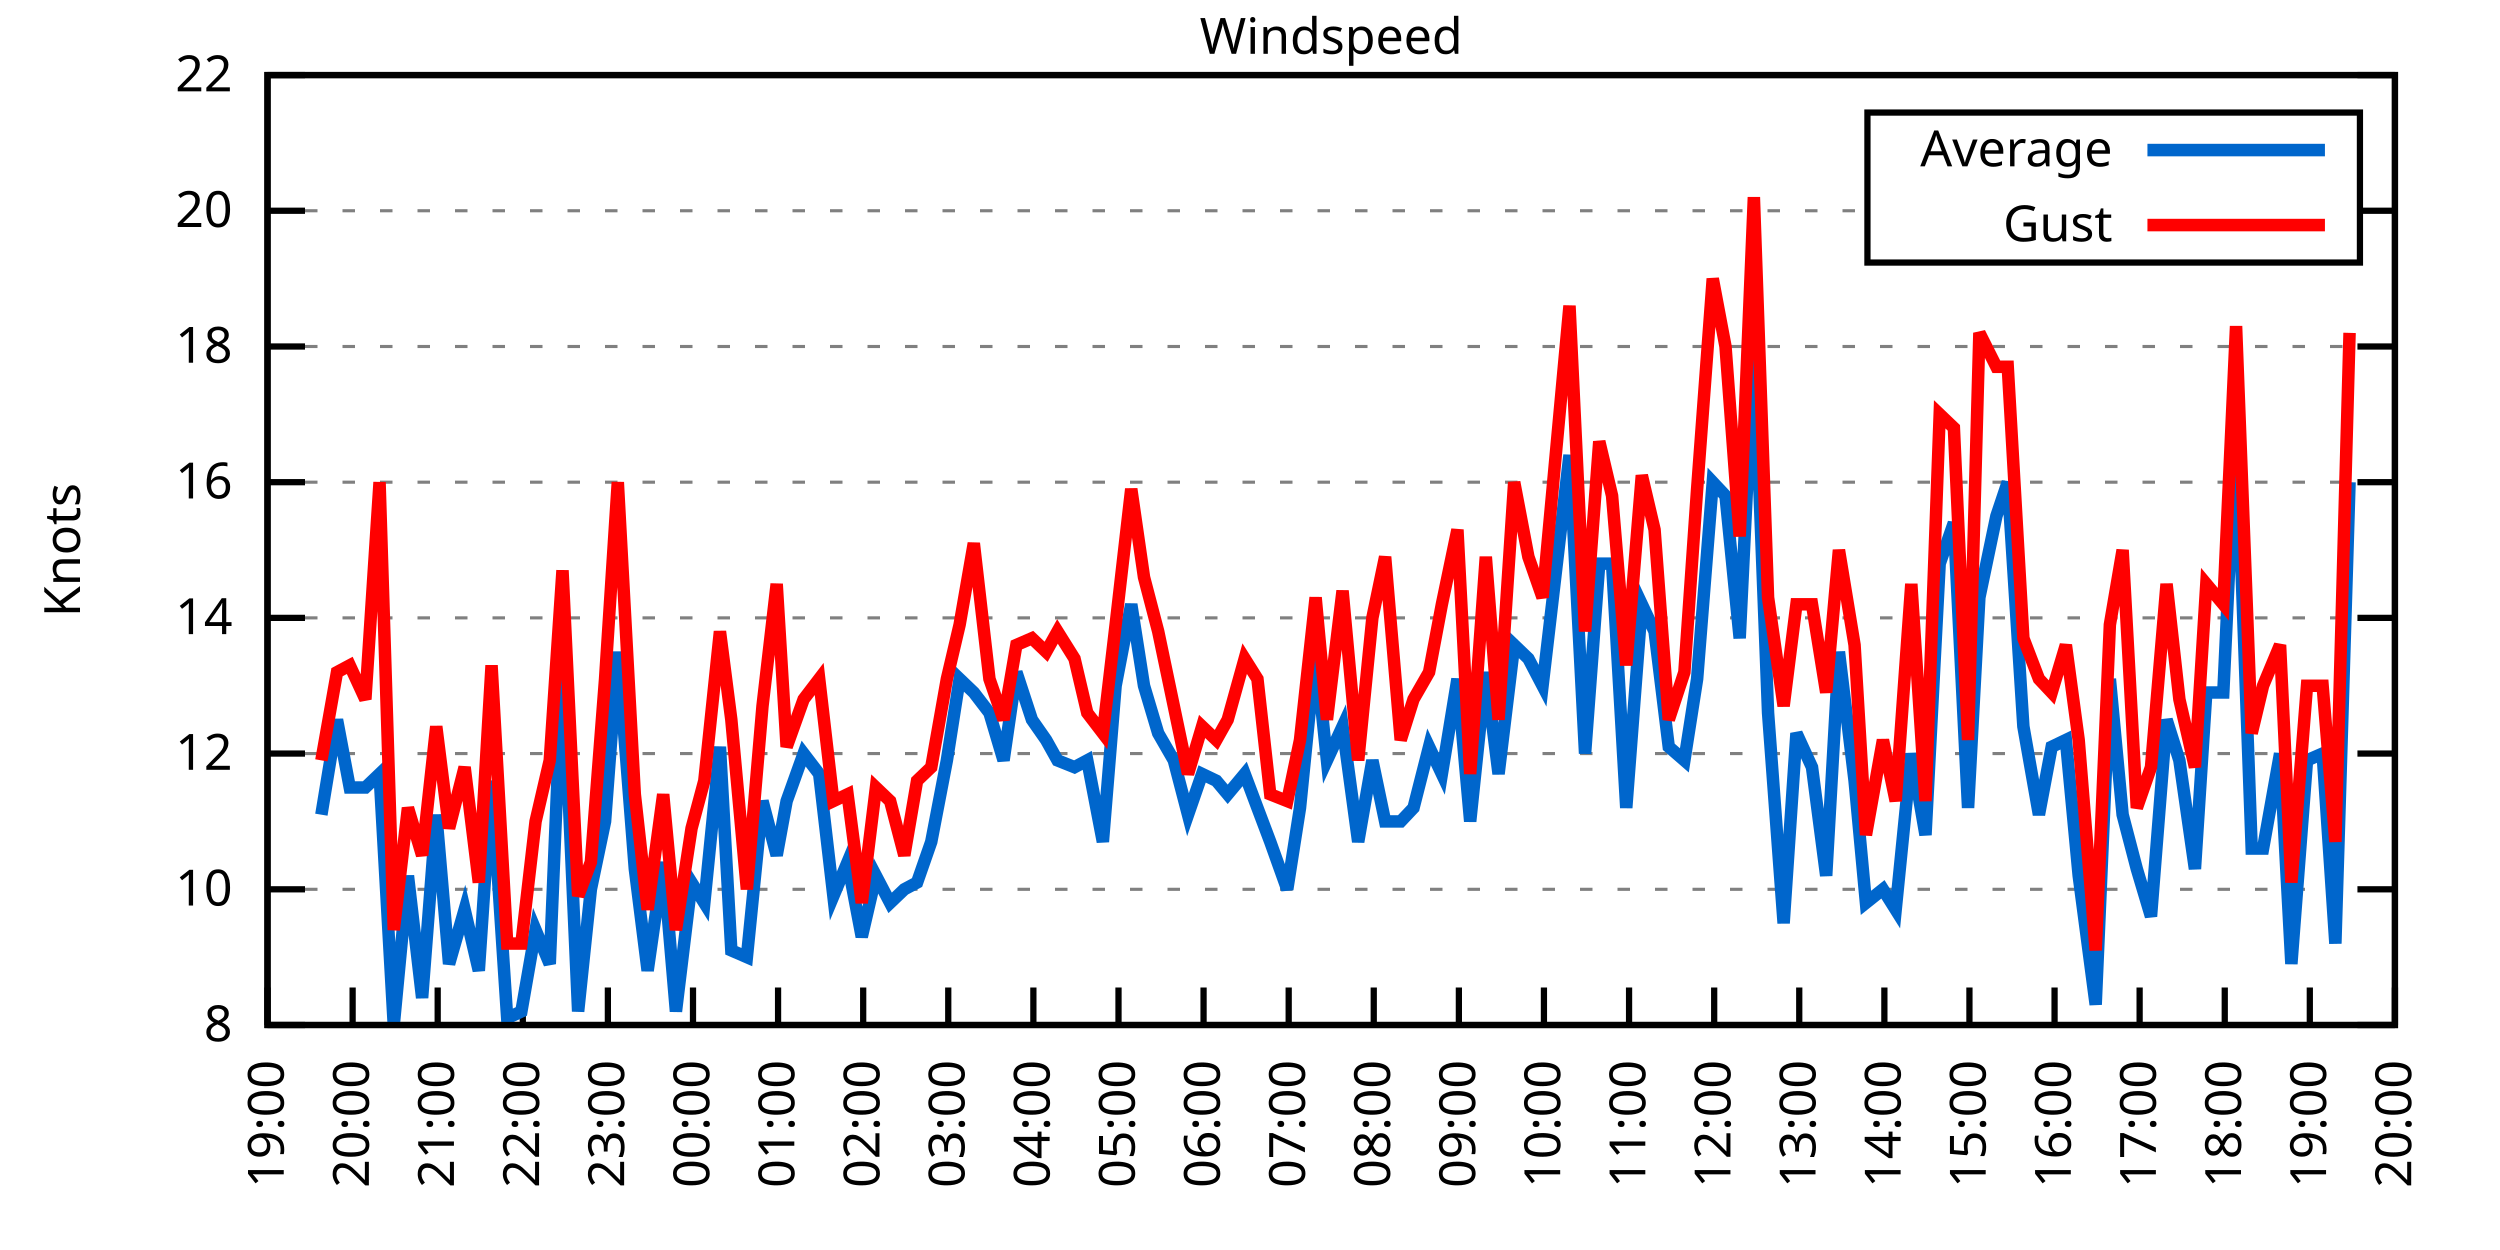
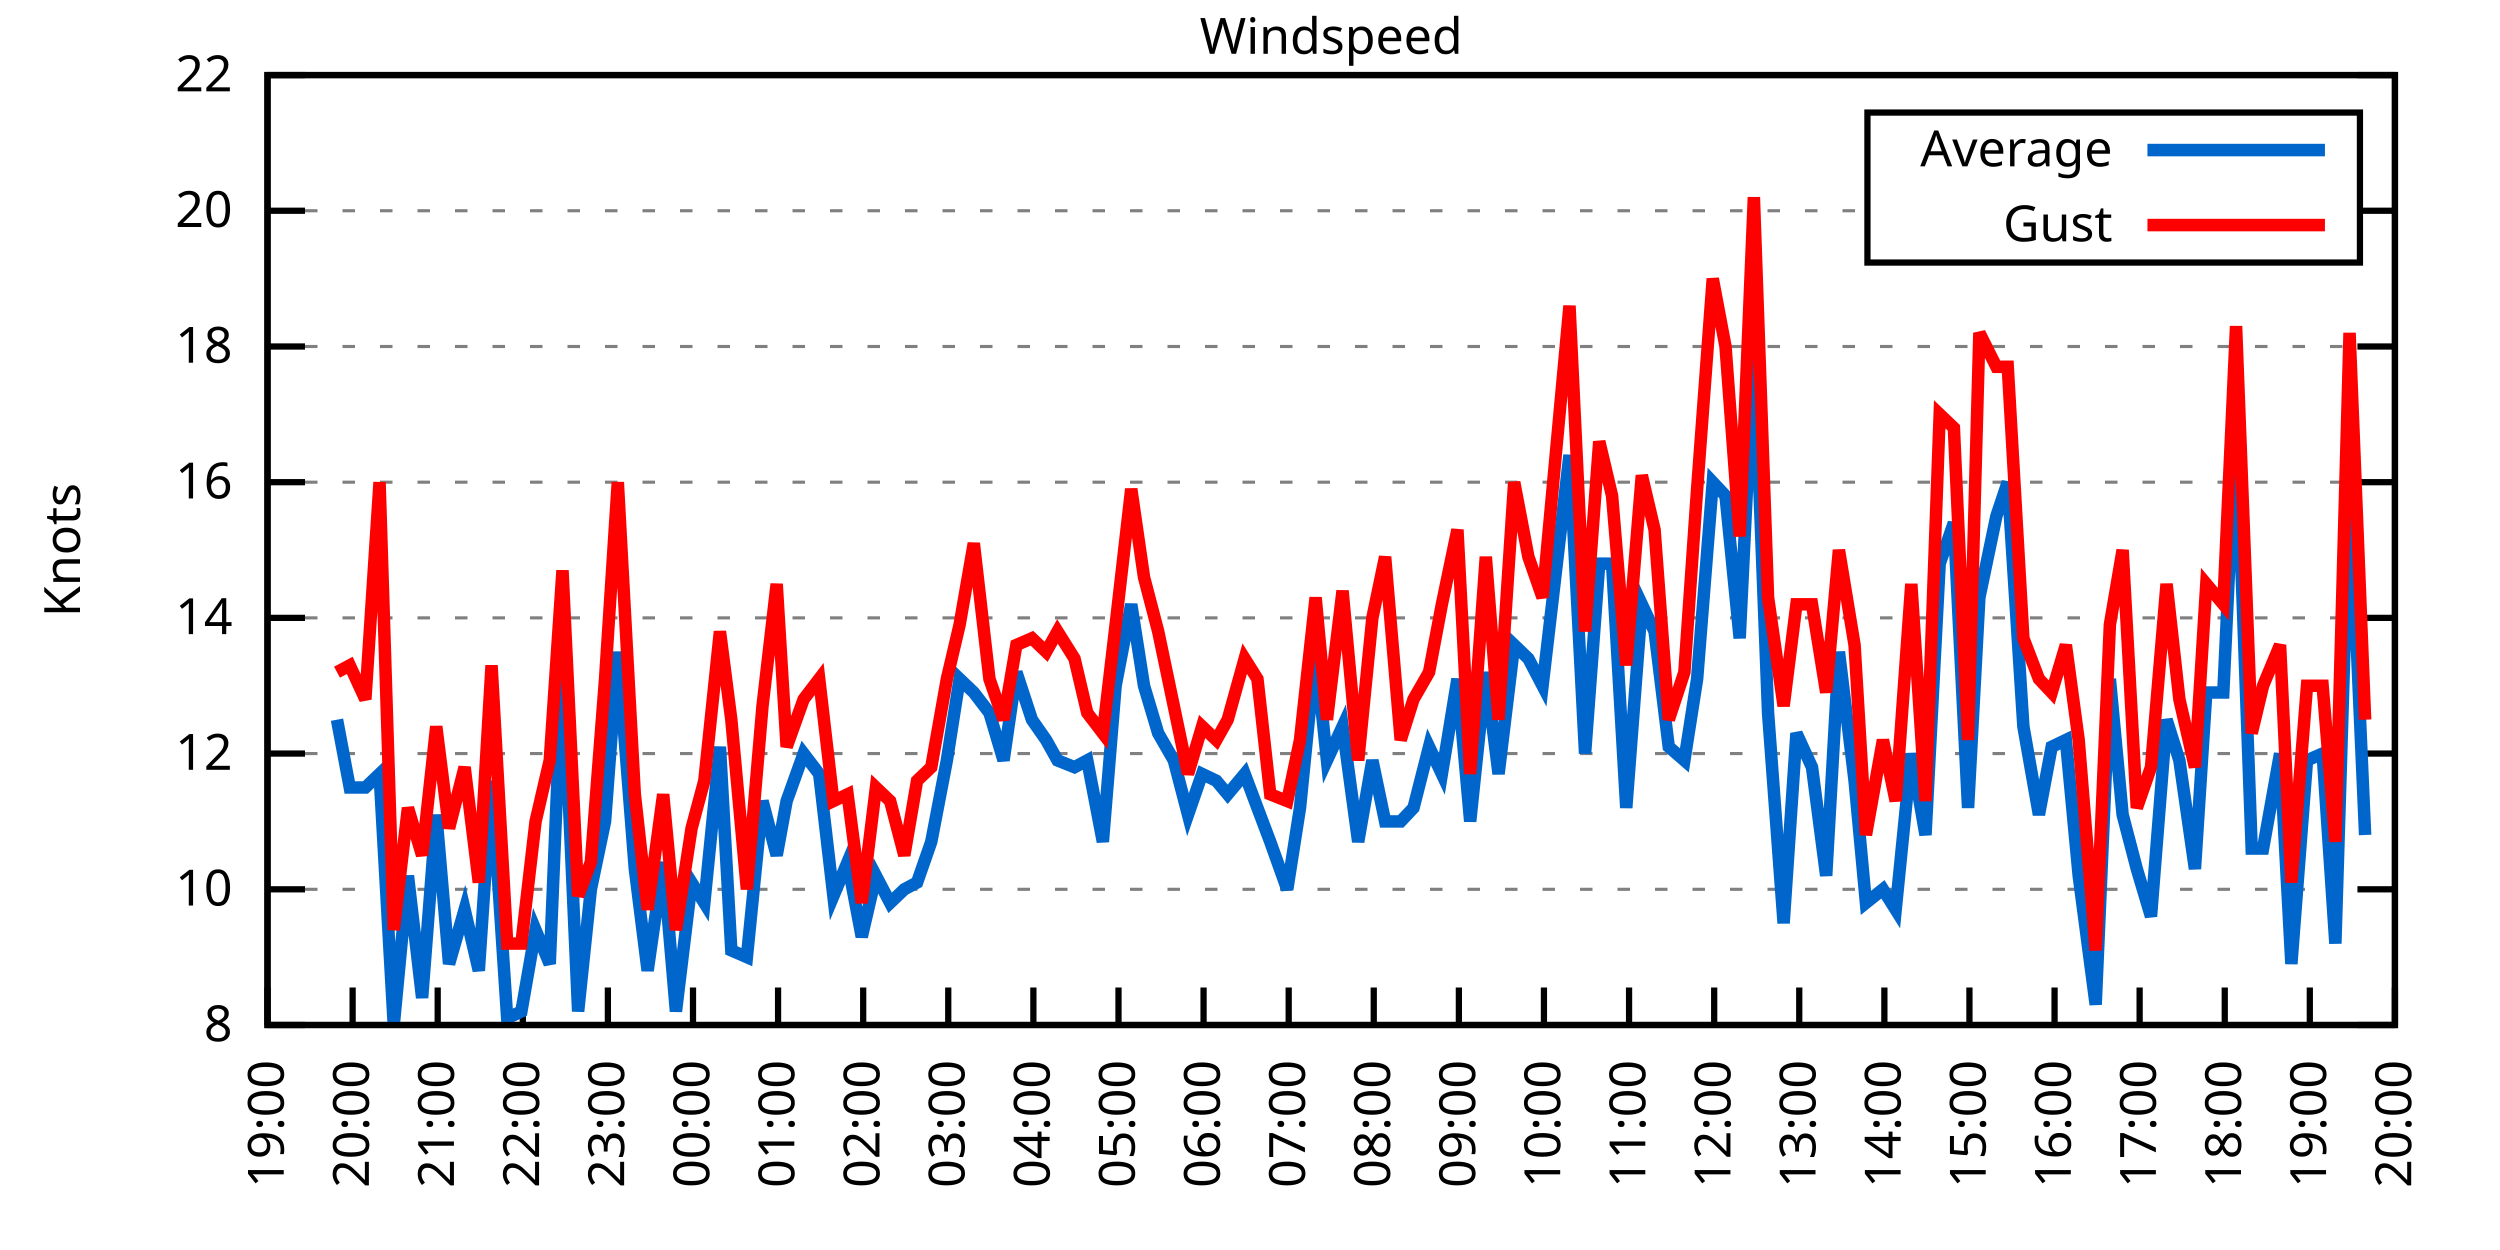
<svg xmlns="http://www.w3.org/2000/svg" xmlns:xlink="http://www.w3.org/1999/xlink" width="400" height="200" viewBox="0 0 400 200">
  <g id="gnuplot_canvas">
    <rect x="0" y="0" width="400" height="200" fill="none" />
    <defs>
      <circle id="gpDot" r="0.5" stroke-width="0.5" stroke="currentColor" />
      <path id="gpPt0" stroke-width="0.333" stroke="currentColor" d="M-1,0 h2 M0,-1 v2" />
      <path id="gpPt1" stroke-width="0.333" stroke="currentColor" d="M-1,-1 L1,1 M1,-1 L-1,1" />
      <path id="gpPt2" stroke-width="0.333" stroke="currentColor" d="M-1,0 L1,0 M0,-1 L0,1 M-1,-1 L1,1 M-1,1 L1,-1" />
      <rect id="gpPt3" stroke-width="0.333" stroke="currentColor" x="-1" y="-1" width="2" height="2" />
      <rect id="gpPt4" stroke-width="0.333" stroke="currentColor" fill="currentColor" x="-1" y="-1" width="2" height="2" />
      <circle id="gpPt5" stroke-width="0.333" stroke="currentColor" cx="0" cy="0" r="1" />
      <use xlink:href="#gpPt5" id="gpPt6" fill="currentColor" stroke="none" />
      <path id="gpPt7" stroke-width="0.333" stroke="currentColor" d="M0,-1.33 L-1.33,0.67 L1.33,0.67 z" />
      <use xlink:href="#gpPt7" id="gpPt8" fill="currentColor" stroke="none" />
      <use xlink:href="#gpPt7" id="gpPt9" stroke="currentColor" transform="rotate(180)" />
      <use xlink:href="#gpPt9" id="gpPt10" fill="currentColor" stroke="none" />
      <use xlink:href="#gpPt3" id="gpPt11" stroke="currentColor" transform="rotate(45)" />
      <use xlink:href="#gpPt11" id="gpPt12" fill="currentColor" stroke="none" />
      <path id="gpPt13" stroke-width="0.333" stroke="currentColor" d="M0,1.330 L1.265,0.411 L0.782,-1.067 L-0.782,-1.076 L-1.265,0.411 z" />
      <use xlink:href="#gpPt13" id="gpPt14" fill="currentColor" stroke="none" />
      <filter id="textbox" filterUnits="objectBoundingBox" x="0" y="0" height="1" width="1">
        <feFlood flood-color="white" flood-opacity="1" result="bgnd" />
        <feComposite in="SourceGraphic" in2="bgnd" operator="atop" />
      </filter>
      <filter id="greybox" filterUnits="objectBoundingBox" x="0" y="0" height="1" width="1">
        <feFlood flood-color="lightgrey" flood-opacity="1" result="grey" />
        <feComposite in="SourceGraphic" in2="grey" operator="atop" />
      </filter>
    </defs>
    <g fill="none" color="white" stroke="currentColor" stroke-width="1.00" stroke-linecap="butt" stroke-linejoin="miter">
</g>
    <g fill="none" color="black" stroke="currentColor" stroke-width="1.00" stroke-linecap="butt" stroke-linejoin="miter">
      <g stroke="none" shape-rendering="crispEdges">
        <polygon fill="rgb(255, 255, 255)" points="42.80,164.00 383.18,164.00 383.18,12.02 42.80,12.02 " />
      </g>
    </g>
    <g fill="none" color="black" stroke="currentColor" stroke-width="1.00" stroke-linecap="butt" stroke-linejoin="miter">
</g>
    <g fill="none" color="black" stroke="black" stroke-width="0.50" stroke-linecap="butt" stroke-linejoin="miter">
</g>
    <g fill="none" color="gray" stroke="currentColor" stroke-width="0.50" stroke-linecap="butt" stroke-linejoin="miter">
      <path stroke="gray" stroke-dasharray="2,4" class="gridline" d="M42.80,164.00 L383.19,164.00  " />
    </g>
    <g fill="none" color="gray" stroke="gray" stroke-width="1.00" stroke-linecap="butt" stroke-linejoin="miter">
</g>
    <g fill="none" color="black" stroke="currentColor" stroke-width="1.00" stroke-linecap="butt" stroke-linejoin="miter">
      <path stroke="black" d="M42.80,164.00 L48.80,164.00 M383.19,164.00 L377.19,164.00  " />
      <g transform="translate(37.20,166.60)" stroke="none" fill="black" font-family="Sans" font-size="8.00" text-anchor="end">
        <text>
          <tspan font-family="Sans"> 8</tspan>
        </text>
      </g>
    </g>
    <g fill="none" color="black" stroke="currentColor" stroke-width="1.00" stroke-linecap="butt" stroke-linejoin="miter">
</g>
    <g fill="none" color="black" stroke="black" stroke-width="0.50" stroke-linecap="butt" stroke-linejoin="miter">
</g>
    <g fill="none" color="gray" stroke="currentColor" stroke-width="0.50" stroke-linecap="butt" stroke-linejoin="miter">
      <path stroke="gray" stroke-dasharray="2,4" class="gridline" d="M42.80,142.29 L383.19,142.29  " />
    </g>
    <g fill="none" color="gray" stroke="gray" stroke-width="1.00" stroke-linecap="butt" stroke-linejoin="miter">
</g>
    <g fill="none" color="black" stroke="currentColor" stroke-width="1.00" stroke-linecap="butt" stroke-linejoin="miter">
      <path stroke="black" d="M42.80,142.29 L48.80,142.29 M383.19,142.29 L377.19,142.29  " />
      <g transform="translate(37.20,144.89)" stroke="none" fill="black" font-family="Sans" font-size="8.00" text-anchor="end">
        <text>
          <tspan font-family="Sans"> 10</tspan>
        </text>
      </g>
    </g>
    <g fill="none" color="black" stroke="currentColor" stroke-width="1.00" stroke-linecap="butt" stroke-linejoin="miter">
</g>
    <g fill="none" color="black" stroke="black" stroke-width="0.50" stroke-linecap="butt" stroke-linejoin="miter">
</g>
    <g fill="none" color="gray" stroke="currentColor" stroke-width="0.50" stroke-linecap="butt" stroke-linejoin="miter">
      <path stroke="gray" stroke-dasharray="2,4" class="gridline" d="M42.80,120.57 L383.19,120.57  " />
    </g>
    <g fill="none" color="gray" stroke="gray" stroke-width="1.00" stroke-linecap="butt" stroke-linejoin="miter">
</g>
    <g fill="none" color="black" stroke="currentColor" stroke-width="1.00" stroke-linecap="butt" stroke-linejoin="miter">
      <path stroke="black" d="M42.80,120.57 L48.80,120.57 M383.19,120.57 L377.19,120.57  " />
      <g transform="translate(37.20,123.17)" stroke="none" fill="black" font-family="Sans" font-size="8.00" text-anchor="end">
        <text>
          <tspan font-family="Sans"> 12</tspan>
        </text>
      </g>
    </g>
    <g fill="none" color="black" stroke="currentColor" stroke-width="1.00" stroke-linecap="butt" stroke-linejoin="miter">
</g>
    <g fill="none" color="black" stroke="black" stroke-width="0.50" stroke-linecap="butt" stroke-linejoin="miter">
</g>
    <g fill="none" color="gray" stroke="currentColor" stroke-width="0.50" stroke-linecap="butt" stroke-linejoin="miter">
      <path stroke="gray" stroke-dasharray="2,4" class="gridline" d="M42.80,98.86 L383.19,98.86  " />
    </g>
    <g fill="none" color="gray" stroke="gray" stroke-width="1.00" stroke-linecap="butt" stroke-linejoin="miter">
</g>
    <g fill="none" color="black" stroke="currentColor" stroke-width="1.00" stroke-linecap="butt" stroke-linejoin="miter">
      <path stroke="black" d="M42.80,98.86 L48.80,98.86 M383.19,98.86 L377.19,98.86  " />
      <g transform="translate(37.20,101.46)" stroke="none" fill="black" font-family="Sans" font-size="8.00" text-anchor="end">
        <text>
          <tspan font-family="Sans"> 14</tspan>
        </text>
      </g>
    </g>
    <g fill="none" color="black" stroke="currentColor" stroke-width="1.00" stroke-linecap="butt" stroke-linejoin="miter">
</g>
    <g fill="none" color="black" stroke="black" stroke-width="0.50" stroke-linecap="butt" stroke-linejoin="miter">
</g>
    <g fill="none" color="gray" stroke="currentColor" stroke-width="0.50" stroke-linecap="butt" stroke-linejoin="miter">
      <path stroke="gray" stroke-dasharray="2,4" class="gridline" d="M42.80,77.15 L383.19,77.15  " />
    </g>
    <g fill="none" color="gray" stroke="gray" stroke-width="1.00" stroke-linecap="butt" stroke-linejoin="miter">
</g>
    <g fill="none" color="black" stroke="currentColor" stroke-width="1.00" stroke-linecap="butt" stroke-linejoin="miter">
      <path stroke="black" d="M42.80,77.15 L48.80,77.15 M383.19,77.15 L377.19,77.15  " />
      <g transform="translate(37.20,79.75)" stroke="none" fill="black" font-family="Sans" font-size="8.00" text-anchor="end">
        <text>
          <tspan font-family="Sans"> 16</tspan>
        </text>
      </g>
    </g>
    <g fill="none" color="black" stroke="currentColor" stroke-width="1.00" stroke-linecap="butt" stroke-linejoin="miter">
</g>
    <g fill="none" color="black" stroke="black" stroke-width="0.50" stroke-linecap="butt" stroke-linejoin="miter">
</g>
    <g fill="none" color="gray" stroke="currentColor" stroke-width="0.50" stroke-linecap="butt" stroke-linejoin="miter">
      <path stroke="gray" stroke-dasharray="2,4" class="gridline" d="M42.80,55.44 L383.19,55.44  " />
    </g>
    <g fill="none" color="gray" stroke="gray" stroke-width="1.00" stroke-linecap="butt" stroke-linejoin="miter">
</g>
    <g fill="none" color="black" stroke="currentColor" stroke-width="1.00" stroke-linecap="butt" stroke-linejoin="miter">
      <path stroke="black" d="M42.80,55.44 L48.80,55.44 M383.19,55.44 L377.19,55.44  " />
      <g transform="translate(37.20,58.04)" stroke="none" fill="black" font-family="Sans" font-size="8.00" text-anchor="end">
        <text>
          <tspan font-family="Sans"> 18</tspan>
        </text>
      </g>
    </g>
    <g fill="none" color="black" stroke="currentColor" stroke-width="1.00" stroke-linecap="butt" stroke-linejoin="miter">
</g>
    <g fill="none" color="black" stroke="black" stroke-width="0.50" stroke-linecap="butt" stroke-linejoin="miter">
</g>
    <g fill="none" color="gray" stroke="currentColor" stroke-width="0.50" stroke-linecap="butt" stroke-linejoin="miter">
      <path stroke="gray" stroke-dasharray="2,4" class="gridline" d="M42.80,33.72 L298.79,33.72 M377.59,33.72 L383.19,33.72  " />
    </g>
    <g fill="none" color="gray" stroke="gray" stroke-width="1.00" stroke-linecap="butt" stroke-linejoin="miter">
</g>
    <g fill="none" color="black" stroke="currentColor" stroke-width="1.00" stroke-linecap="butt" stroke-linejoin="miter">
      <path stroke="black" d="M42.80,33.72 L48.80,33.72 M383.19,33.72 L377.19,33.72  " />
      <g transform="translate(37.20,36.32)" stroke="none" fill="black" font-family="Sans" font-size="8.00" text-anchor="end">
        <text>
          <tspan font-family="Sans"> 20</tspan>
        </text>
      </g>
    </g>
    <g fill="none" color="black" stroke="currentColor" stroke-width="1.00" stroke-linecap="butt" stroke-linejoin="miter">
</g>
    <g fill="none" color="black" stroke="black" stroke-width="0.50" stroke-linecap="butt" stroke-linejoin="miter">
</g>
    <g fill="none" color="gray" stroke="currentColor" stroke-width="0.50" stroke-linecap="butt" stroke-linejoin="miter">
      <path stroke="gray" stroke-dasharray="2,4" class="gridline" d="M42.80,12.01 L383.19,12.01  " />
    </g>
    <g fill="none" color="gray" stroke="gray" stroke-width="1.00" stroke-linecap="butt" stroke-linejoin="miter">
</g>
    <g fill="none" color="black" stroke="currentColor" stroke-width="1.00" stroke-linecap="butt" stroke-linejoin="miter">
      <path stroke="black" d="M42.80,12.01 L48.80,12.01 M383.19,12.01 L377.19,12.01  " />
      <g transform="translate(37.20,14.61)" stroke="none" fill="black" font-family="Sans" font-size="8.00" text-anchor="end">
        <text>
          <tspan font-family="Sans"> 22</tspan>
        </text>
      </g>
    </g>
    <g fill="none" color="black" stroke="currentColor" stroke-width="1.00" stroke-linecap="butt" stroke-linejoin="miter">
      <path stroke="black" d="M42.80,164.00 L42.80,158.00  " />
      <g transform="translate(45.40,169.60) rotate(270.00)" stroke="none" fill="black" font-family="Sans" font-size="8.00" text-anchor="end">
        <text>
          <tspan font-family="Sans">19:00</tspan>
        </text>
      </g>
    </g>
    <g fill="none" color="black" stroke="currentColor" stroke-width="1.00" stroke-linecap="butt" stroke-linejoin="miter">
      <path stroke="black" d="M56.42,164.00 L56.42,158.00  " />
      <g transform="translate(59.02,169.60) rotate(270.00)" stroke="none" fill="black" font-family="Sans" font-size="8.00" text-anchor="end">
        <text>
          <tspan font-family="Sans">20:00</tspan>
        </text>
      </g>
    </g>
    <g fill="none" color="black" stroke="currentColor" stroke-width="1.00" stroke-linecap="butt" stroke-linejoin="miter">
      <path stroke="black" d="M70.03,164.00 L70.03,158.00  " />
      <g transform="translate(72.63,169.60) rotate(270.00)" stroke="none" fill="black" font-family="Sans" font-size="8.00" text-anchor="end">
        <text>
          <tspan font-family="Sans">21:00</tspan>
        </text>
      </g>
    </g>
    <g fill="none" color="black" stroke="currentColor" stroke-width="1.00" stroke-linecap="butt" stroke-linejoin="miter">
      <path stroke="black" d="M83.65,164.00 L83.65,158.00  " />
      <g transform="translate(86.25,169.60) rotate(270.00)" stroke="none" fill="black" font-family="Sans" font-size="8.00" text-anchor="end">
        <text>
          <tspan font-family="Sans">22:00</tspan>
        </text>
      </g>
    </g>
    <g fill="none" color="black" stroke="currentColor" stroke-width="1.00" stroke-linecap="butt" stroke-linejoin="miter">
      <path stroke="black" d="M97.26,164.00 L97.26,158.00  " />
      <g transform="translate(99.86,169.60) rotate(270.00)" stroke="none" fill="black" font-family="Sans" font-size="8.00" text-anchor="end">
        <text>
          <tspan font-family="Sans">23:00</tspan>
        </text>
      </g>
    </g>
    <g fill="none" color="black" stroke="currentColor" stroke-width="1.00" stroke-linecap="butt" stroke-linejoin="miter">
      <path stroke="black" d="M110.88,164.00 L110.88,158.00  " />
      <g transform="translate(113.48,169.60) rotate(270.00)" stroke="none" fill="black" font-family="Sans" font-size="8.00" text-anchor="end">
        <text>
          <tspan font-family="Sans">00:00</tspan>
        </text>
      </g>
    </g>
    <g fill="none" color="black" stroke="currentColor" stroke-width="1.00" stroke-linecap="butt" stroke-linejoin="miter">
      <path stroke="black" d="M124.49,164.00 L124.49,158.00  " />
      <g transform="translate(127.09,169.60) rotate(270.00)" stroke="none" fill="black" font-family="Sans" font-size="8.00" text-anchor="end">
        <text>
          <tspan font-family="Sans">01:00</tspan>
        </text>
      </g>
    </g>
    <g fill="none" color="black" stroke="currentColor" stroke-width="1.00" stroke-linecap="butt" stroke-linejoin="miter">
      <path stroke="black" d="M138.11,164.00 L138.11,158.00  " />
      <g transform="translate(140.71,169.60) rotate(270.00)" stroke="none" fill="black" font-family="Sans" font-size="8.00" text-anchor="end">
        <text>
          <tspan font-family="Sans">02:00</tspan>
        </text>
      </g>
    </g>
    <g fill="none" color="black" stroke="currentColor" stroke-width="1.00" stroke-linecap="butt" stroke-linejoin="miter">
      <path stroke="black" d="M151.72,164.00 L151.72,158.00  " />
      <g transform="translate(154.32,169.60) rotate(270.00)" stroke="none" fill="black" font-family="Sans" font-size="8.00" text-anchor="end">
        <text>
          <tspan font-family="Sans">03:00</tspan>
        </text>
      </g>
    </g>
    <g fill="none" color="black" stroke="currentColor" stroke-width="1.00" stroke-linecap="butt" stroke-linejoin="miter">
      <path stroke="black" d="M165.34,164.00 L165.34,158.00  " />
      <g transform="translate(167.94,169.60) rotate(270.00)" stroke="none" fill="black" font-family="Sans" font-size="8.00" text-anchor="end">
        <text>
          <tspan font-family="Sans">04:00</tspan>
        </text>
      </g>
    </g>
    <g fill="none" color="black" stroke="currentColor" stroke-width="1.00" stroke-linecap="butt" stroke-linejoin="miter">
      <path stroke="black" d="M178.96,164.00 L178.96,158.00  " />
      <g transform="translate(181.56,169.60) rotate(270.00)" stroke="none" fill="black" font-family="Sans" font-size="8.00" text-anchor="end">
        <text>
          <tspan font-family="Sans">05:00</tspan>
        </text>
      </g>
    </g>
    <g fill="none" color="black" stroke="currentColor" stroke-width="1.00" stroke-linecap="butt" stroke-linejoin="miter">
      <path stroke="black" d="M192.57,164.00 L192.57,158.00  " />
      <g transform="translate(195.17,169.60) rotate(270.00)" stroke="none" fill="black" font-family="Sans" font-size="8.00" text-anchor="end">
        <text>
          <tspan font-family="Sans">06:00</tspan>
        </text>
      </g>
    </g>
    <g fill="none" color="black" stroke="currentColor" stroke-width="1.00" stroke-linecap="butt" stroke-linejoin="miter">
      <path stroke="black" d="M206.19,164.00 L206.19,158.00  " />
      <g transform="translate(208.79,169.60) rotate(270.00)" stroke="none" fill="black" font-family="Sans" font-size="8.00" text-anchor="end">
        <text>
          <tspan font-family="Sans">07:00</tspan>
        </text>
      </g>
    </g>
    <g fill="none" color="black" stroke="currentColor" stroke-width="1.00" stroke-linecap="butt" stroke-linejoin="miter">
      <path stroke="black" d="M219.80,164.00 L219.80,158.00  " />
      <g transform="translate(222.40,169.60) rotate(270.00)" stroke="none" fill="black" font-family="Sans" font-size="8.00" text-anchor="end">
        <text>
          <tspan font-family="Sans">08:00</tspan>
        </text>
      </g>
    </g>
    <g fill="none" color="black" stroke="currentColor" stroke-width="1.00" stroke-linecap="butt" stroke-linejoin="miter">
      <path stroke="black" d="M233.42,164.00 L233.42,158.00  " />
      <g transform="translate(236.02,169.60) rotate(270.00)" stroke="none" fill="black" font-family="Sans" font-size="8.00" text-anchor="end">
        <text>
          <tspan font-family="Sans">09:00</tspan>
        </text>
      </g>
    </g>
    <g fill="none" color="black" stroke="currentColor" stroke-width="1.00" stroke-linecap="butt" stroke-linejoin="miter">
      <path stroke="black" d="M247.03,164.00 L247.03,158.00  " />
      <g transform="translate(249.63,169.60) rotate(270.00)" stroke="none" fill="black" font-family="Sans" font-size="8.00" text-anchor="end">
        <text>
          <tspan font-family="Sans">10:00</tspan>
        </text>
      </g>
    </g>
    <g fill="none" color="black" stroke="currentColor" stroke-width="1.00" stroke-linecap="butt" stroke-linejoin="miter">
      <path stroke="black" d="M260.65,164.00 L260.65,158.00  " />
      <g transform="translate(263.25,169.60) rotate(270.00)" stroke="none" fill="black" font-family="Sans" font-size="8.00" text-anchor="end">
        <text>
          <tspan font-family="Sans">11:00</tspan>
        </text>
      </g>
    </g>
    <g fill="none" color="black" stroke="currentColor" stroke-width="1.00" stroke-linecap="butt" stroke-linejoin="miter">
      <path stroke="black" d="M274.27,164.00 L274.27,158.00  " />
      <g transform="translate(276.87,169.60) rotate(270.00)" stroke="none" fill="black" font-family="Sans" font-size="8.00" text-anchor="end">
        <text>
          <tspan font-family="Sans">12:00</tspan>
        </text>
      </g>
    </g>
    <g fill="none" color="black" stroke="currentColor" stroke-width="1.00" stroke-linecap="butt" stroke-linejoin="miter">
      <path stroke="black" d="M287.88,164.00 L287.88,158.00  " />
      <g transform="translate(290.48,169.60) rotate(270.00)" stroke="none" fill="black" font-family="Sans" font-size="8.00" text-anchor="end">
        <text>
          <tspan font-family="Sans">13:00</tspan>
        </text>
      </g>
    </g>
    <g fill="none" color="black" stroke="currentColor" stroke-width="1.00" stroke-linecap="butt" stroke-linejoin="miter">
      <path stroke="black" d="M301.50,164.00 L301.50,158.00  " />
      <g transform="translate(304.10,169.60) rotate(270.00)" stroke="none" fill="black" font-family="Sans" font-size="8.00" text-anchor="end">
        <text>
          <tspan font-family="Sans">14:00</tspan>
        </text>
      </g>
    </g>
    <g fill="none" color="black" stroke="currentColor" stroke-width="1.00" stroke-linecap="butt" stroke-linejoin="miter">
      <path stroke="black" d="M315.11,164.00 L315.11,158.00  " />
      <g transform="translate(317.71,169.60) rotate(270.00)" stroke="none" fill="black" font-family="Sans" font-size="8.00" text-anchor="end">
        <text>
          <tspan font-family="Sans">15:00</tspan>
        </text>
      </g>
    </g>
    <g fill="none" color="black" stroke="currentColor" stroke-width="1.00" stroke-linecap="butt" stroke-linejoin="miter">
      <path stroke="black" d="M328.73,164.00 L328.73,158.00  " />
      <g transform="translate(331.33,169.60) rotate(270.00)" stroke="none" fill="black" font-family="Sans" font-size="8.00" text-anchor="end">
        <text>
          <tspan font-family="Sans">16:00</tspan>
        </text>
      </g>
    </g>
    <g fill="none" color="black" stroke="currentColor" stroke-width="1.00" stroke-linecap="butt" stroke-linejoin="miter">
      <path stroke="black" d="M342.34,164.00 L342.34,158.00  " />
      <g transform="translate(344.94,169.60) rotate(270.00)" stroke="none" fill="black" font-family="Sans" font-size="8.00" text-anchor="end">
        <text>
          <tspan font-family="Sans">17:00</tspan>
        </text>
      </g>
    </g>
    <g fill="none" color="black" stroke="currentColor" stroke-width="1.00" stroke-linecap="butt" stroke-linejoin="miter">
      <path stroke="black" d="M355.96,164.00 L355.96,158.00  " />
      <g transform="translate(358.56,169.60) rotate(270.00)" stroke="none" fill="black" font-family="Sans" font-size="8.00" text-anchor="end">
        <text>
          <tspan font-family="Sans">18:00</tspan>
        </text>
      </g>
    </g>
    <g fill="none" color="black" stroke="currentColor" stroke-width="1.00" stroke-linecap="butt" stroke-linejoin="miter">
      <path stroke="black" d="M369.57,164.00 L369.57,158.00  " />
      <g transform="translate(372.17,169.60) rotate(270.00)" stroke="none" fill="black" font-family="Sans" font-size="8.00" text-anchor="end">
        <text>
          <tspan font-family="Sans">19:00</tspan>
        </text>
      </g>
    </g>
    <g fill="none" color="black" stroke="currentColor" stroke-width="1.00" stroke-linecap="butt" stroke-linejoin="miter">
      <path stroke="black" d="M383.19,164.00 L383.19,158.00  " />
      <g transform="translate(385.79,169.60) rotate(270.00)" stroke="none" fill="black" font-family="Sans" font-size="8.00" text-anchor="end">
        <text>
          <tspan font-family="Sans">20:00</tspan>
        </text>
      </g>
    </g>
    <g fill="none" color="black" stroke="currentColor" stroke-width="1.00" stroke-linecap="butt" stroke-linejoin="miter">
</g>
    <g fill="none" color="black" stroke="currentColor" stroke-width="1.00" stroke-linecap="butt" stroke-linejoin="miter">
      <path stroke="black" d="M42.80,12.01 L42.80,164.00 L383.19,164.00 L383.19,12.01 L42.80,12.01 Z  " />
    </g>
    <g fill="none" color="black" stroke="currentColor" stroke-width="1.00" stroke-linecap="butt" stroke-linejoin="miter">
</g>
    <g fill="none" color="black" stroke="currentColor" stroke-width="1.00" stroke-linecap="butt" stroke-linejoin="miter">
      <path stroke="black" d="M298.79,42.01 L298.79,18.01 L377.59,18.01 L377.59,42.01 L298.79,42.01 Z  " />
    </g>
    <g id="Windspeed_plot_1">
      <g fill="none" color="white" stroke="black" stroke-width="2.00" stroke-linecap="butt" stroke-linejoin="miter">
</g>
      <g fill="none" color="black" stroke="currentColor" stroke-width="2.00" stroke-linecap="butt" stroke-linejoin="miter">
        <g transform="translate(337.99,26.61)" stroke="none" fill="black" font-family="Sans" font-size="8.00" text-anchor="end">
          <text>
            <tspan font-family="Sans">Average</tspan>
          </text>
        </g>
      </g>
      <g fill="none" color="black" stroke="currentColor" stroke-width="2.00" stroke-linecap="butt" stroke-linejoin="miter">
-         <path stroke="rgb(  0, 102, 204)" d="M343.59,24.01 L371.99,24.01 M51.42,130.35 L53.92,115.15 L55.96,126.00 L58.46,126.00 L60.73,123.83 L63.00,164.00   L65.27,140.12 L67.54,159.66 L69.80,130.35 L71.85,154.23 L74.34,145.54 L76.61,155.31 L78.65,124.92 L81.15,162.91   L83.42,161.83 L85.69,148.80 L87.96,154.23 L90.00,105.38 L92.50,161.83 L94.54,142.29 L96.81,131.43 L98.85,104.29   L101.57,139.03 L103.62,155.31 L106.11,137.94 L108.15,161.83 L110.65,141.20 L112.69,144.46 L115.19,119.49 L117.01,152.06   L119.50,153.14 L122.00,128.17 L124.27,136.86 L125.86,128.17 L128.58,120.57 L131.07,123.83 L133.34,143.37 L135.61,137.94   L137.88,149.89 L140.15,140.12 L142.42,144.46 L144.69,142.29 L146.73,141.20 L149.00,134.69 L151.50,121.66 L153.54,108.63   L155.81,110.80 L158.31,114.06 L160.57,121.66 L162.62,107.55 L165.11,115.15 L167.38,118.40 L169.20,121.66 L171.92,122.75   L173.96,121.66 L176.46,134.69 L178.50,109.72 L181.00,96.69 L183.04,109.72 L185.31,117.32 L187.81,121.66 L190.08,130.35   L192.34,123.83 L194.61,124.92 L196.43,127.09 L199.15,123.83 L201.19,129.26 L203.24,134.69 L205.96,142.29 L208.00,129.26   L210.50,104.29 L212.31,121.66 L214.81,116.23 L217.31,134.69 L219.58,121.66 L221.62,131.43 L224.11,131.43 L226.16,129.26   L228.65,119.49 L230.70,123.83 L233.19,108.63 L235.23,131.43 L237.73,107.55 L239.77,123.83 L242.27,103.20 L244.54,105.38   L246.81,109.72 L251.12,72.81 L253.61,120.57 L255.88,90.18 L257.93,90.18 L260.20,129.26 L262.69,96.69 L264.73,101.03   L267.00,119.49 L269.50,121.66 L271.54,108.63 L274.04,77.15 L276.08,79.32 L278.35,102.12 L280.62,55.44 L282.89,114.06   L285.38,147.72 L287.43,117.32 L289.92,122.75 L292.19,140.12 L294.23,104.29 L296.73,124.92 L298.55,144.46 L301.27,142.29   L303.31,145.54 L305.81,120.57 L308.08,133.60 L310.35,90.18 L312.62,83.66 L314.89,129.26 L316.70,95.60 L319.42,82.58   L321.24,77.15 L323.74,116.23 L326.23,130.35 L328.27,119.49 L330.54,118.40 L332.59,140.12 L335.31,160.74 L337.58,108.63   L339.62,130.35 L341.89,139.03 L344.16,146.63 L346.65,115.15 L348.70,121.66 L351.19,139.03 L353.01,110.80 L355.73,110.80   L357.77,67.38 L360.27,135.77 L362.09,135.77 L364.81,120.57 L366.62,154.23 L369.12,121.66 L371.62,120.57 L373.66,150.97   L375.93,77.15  " />
+         <path stroke="rgb(  0, 102, 204)" d="M343.59,24.01 L371.99,24.01 M53.92,115.15 L55.96,126.00 L58.46,126.00 L60.73,123.83 L63.00,164.00 L65.27,140.12   L67.54,159.66 L69.80,130.35 L71.85,154.23 L74.34,145.54 L76.61,155.31 L78.65,124.92 L81.15,162.91 L83.42,161.83   L85.69,148.80 L87.96,154.23 L90.00,105.38 L92.50,161.83 L94.54,142.29 L96.81,131.43 L98.85,104.29 L101.57,139.03   L103.62,155.31 L106.11,137.94 L108.15,161.83 L110.65,141.20 L112.69,144.46 L115.19,119.49 L117.01,152.06 L119.50,153.14   L122.00,128.17 L124.27,136.86 L125.86,128.17 L128.58,120.57 L131.07,123.83 L133.34,143.37 L135.61,137.94 L137.88,149.89   L140.15,140.12 L142.42,144.46 L144.69,142.29 L146.73,141.20 L149.00,134.69 L151.50,121.66 L153.54,108.63 L155.81,110.80   L158.31,114.06 L160.57,121.66 L162.62,107.55 L165.11,115.15 L167.38,118.40 L169.20,121.66 L171.92,122.75 L173.96,121.66   L176.46,134.69 L178.50,109.72 L181.00,96.69 L183.04,109.72 L185.31,117.32 L187.81,121.66 L190.08,130.35 L192.34,123.83   L194.61,124.92 L196.43,127.09 L199.15,123.83 L201.19,129.26 L203.24,134.69 L205.96,142.29 L208.00,129.26 L210.50,104.29   L212.31,121.66 L214.81,116.23 L217.31,134.69 L219.58,121.66 L221.62,131.43 L224.11,131.43 L226.16,129.26 L228.65,119.49   L230.70,123.83 L233.19,108.63 L235.23,131.43 L237.73,107.55 L239.77,123.83 L242.27,103.20 L244.54,105.38 L246.81,109.72   L251.12,72.81 L253.61,120.57 L255.88,90.18 L257.93,90.18 L260.20,129.26 L262.69,96.69 L264.73,101.03 L267.00,119.49   L269.50,121.66 L271.54,108.63 L274.04,77.15 L276.08,79.32 L278.35,102.12 L280.62,55.44 L282.89,114.06 L285.38,147.72   L287.43,117.32 L289.92,122.75 L292.19,140.12 L294.23,104.29 L296.73,124.92 L298.55,144.46 L301.27,142.29 L303.31,145.54   L305.81,120.57 L308.08,133.60 L310.35,90.18 L312.62,83.66 L314.89,129.26 L316.70,95.60 L319.42,82.58 L321.24,77.15   L323.74,116.23 L326.23,130.35 L328.27,119.49 L330.54,118.40 L332.59,140.12 L335.31,160.74 L337.58,108.63 L339.62,130.35   L341.89,139.03 L344.16,146.63 L346.65,115.15 L348.70,121.66 L351.19,139.03 L353.01,110.80 L355.73,110.80 L357.77,67.38   L360.27,135.77 L362.09,135.77 L364.81,120.57 L366.62,154.23 L369.12,121.66 L371.62,120.57 L373.66,150.97 L375.93,77.15   L378.42,133.60  " />
      </g>
    </g>
    <g id="Windspeed_plot_2">
      <g fill="none" color="black" stroke="currentColor" stroke-width="2.00" stroke-linecap="butt" stroke-linejoin="miter">
        <g transform="translate(337.99,38.61)" stroke="none" fill="black" font-family="Sans" font-size="8.00" text-anchor="end">
          <text>
            <tspan font-family="Sans">Gust</tspan>
          </text>
        </g>
      </g>
      <g fill="none" color="black" stroke="currentColor" stroke-width="2.00" stroke-linecap="butt" stroke-linejoin="miter">
-         <path stroke="rgb(255,   0,   0)" d="M343.59,36.01 L371.99,36.01 M51.42,121.66 L53.92,107.55 L55.96,106.46 L58.46,111.89 L60.73,77.15 L63.00,148.80   L65.27,129.26 L67.54,136.86 L69.80,116.23 L71.85,132.52 L74.34,122.75 L76.61,141.20 L78.65,106.46 L81.15,150.97   L83.42,150.97 L85.69,131.43 L87.96,121.66 L90.00,91.26 L92.50,143.37 L94.54,137.94 L96.81,108.63 L98.85,77.15   L101.57,127.09 L103.62,145.54 L106.11,127.09 L108.15,148.80 L110.65,132.52 L112.69,124.92 L115.19,101.03 L117.01,115.15   L119.50,142.29 L122.00,112.97 L124.27,93.43 L125.86,119.49 L128.58,111.89 L131.07,108.63 L133.34,128.17 L135.61,127.09   L137.88,144.46 L140.15,126.00 L142.42,128.17 L144.69,136.86 L146.73,124.92 L149.00,122.75 L151.50,108.63 L153.54,99.95   L155.81,86.92 L158.31,108.63 L160.57,115.15 L162.62,103.20 L165.11,102.12 L167.38,104.29 L169.20,101.03 L171.92,105.38   L173.96,114.06 L176.46,117.32 L178.50,99.95 L181.00,78.23 L183.04,92.35 L185.31,101.03 L187.81,112.97 L190.08,123.83   L192.34,116.23 L194.61,118.40 L196.43,115.15 L199.15,105.38 L201.19,108.63 L203.24,127.09 L205.96,128.17 L208.00,118.40   L210.50,95.60 L212.31,115.15 L214.81,94.52 L217.31,121.66 L219.58,98.86 L221.62,89.09 L224.11,118.40 L226.16,111.89   L228.65,107.55 L230.70,96.69 L233.19,84.75 L235.23,123.83 L237.73,89.09 L239.77,115.15 L242.27,77.15 L244.54,89.09   L246.81,95.60 L251.12,48.92 L253.61,101.03 L255.88,70.63 L257.93,79.32 L260.20,106.46 L262.69,76.06 L264.73,84.75   L267.00,115.15 L269.50,107.55 L271.54,78.23 L274.04,44.58 L276.08,55.44 L278.35,85.83 L280.62,31.55 L282.89,95.60   L285.38,112.97 L287.43,96.69 L289.92,96.69 L292.19,110.80 L294.23,88.00 L296.73,103.20 L298.55,133.60 L301.27,118.40   L303.31,128.17 L305.81,93.43 L308.08,128.17 L310.35,66.29 L312.62,68.46 L314.89,118.40 L316.70,53.26 L319.42,58.69   L321.24,58.69 L323.74,102.12 L326.23,108.63 L328.27,110.80 L330.54,103.20 L332.59,118.40 L335.31,152.06 L337.58,99.95   L339.62,88.00 L341.89,129.26 L344.16,122.75 L346.65,93.43 L348.70,111.89 L351.19,122.75 L353.01,93.43 L355.73,96.69   L357.77,52.18 L360.27,117.32 L362.09,109.72 L364.81,103.20 L366.62,141.20 L369.12,109.72 L371.62,109.72 L373.66,134.69   L375.93,53.26  " />
+         <path stroke="rgb(255,   0,   0)" d="M343.59,36.01 L371.99,36.01 M53.92,107.55 L55.96,106.46 L58.46,111.89 L60.73,77.15 L63.00,148.80 L65.27,129.26   L67.54,136.86 L69.80,116.23 L71.85,132.52 L74.34,122.75 L76.61,141.20 L78.65,106.46 L81.15,150.97 L83.42,150.97   L85.69,131.43 L87.96,121.66 L90.00,91.26 L92.50,143.37 L94.54,137.94 L96.81,108.63 L98.85,77.15 L101.57,127.09   L103.62,145.54 L106.11,127.09 L108.15,148.80 L110.65,132.52 L112.69,124.92 L115.19,101.03 L117.01,115.15 L119.50,142.29   L122.00,112.97 L124.27,93.43 L125.86,119.49 L128.58,111.89 L131.07,108.63 L133.34,128.17 L135.61,127.09 L137.88,144.46   L140.15,126.00 L142.42,128.17 L144.69,136.86 L146.73,124.92 L149.00,122.75 L151.50,108.63 L153.54,99.95 L155.81,86.92   L158.31,108.63 L160.57,115.15 L162.62,103.20 L165.11,102.12 L167.38,104.29 L169.20,101.03 L171.92,105.38 L173.96,114.06   L176.46,117.32 L178.50,99.95 L181.00,78.23 L183.04,92.35 L185.31,101.03 L187.81,112.97 L190.08,123.83 L192.34,116.23   L194.61,118.40 L196.43,115.15 L199.15,105.38 L201.19,108.63 L203.24,127.09 L205.96,128.17 L208.00,118.40 L210.50,95.60   L212.31,115.15 L214.81,94.52 L217.31,121.66 L219.58,98.86 L221.62,89.09 L224.11,118.40 L226.16,111.89 L228.65,107.55   L230.70,96.69 L233.19,84.75 L235.23,123.83 L237.73,89.09 L239.77,115.15 L242.27,77.15 L244.54,89.09 L246.81,95.60   L251.12,48.92 L253.61,101.03 L255.88,70.63 L257.93,79.32 L260.20,106.46 L262.69,76.06 L264.73,84.75 L267.00,115.15   L269.50,107.55 L271.54,78.23 L274.04,44.58 L276.08,55.44 L278.35,85.83 L280.62,31.55 L282.89,95.60 L285.38,112.97   L287.43,96.69 L289.92,96.69 L292.19,110.80 L294.23,88.00 L296.73,103.20 L298.55,133.60 L301.27,118.40 L303.31,128.17   L305.81,93.43 L308.08,128.17 L310.35,66.29 L312.62,68.46 L314.89,118.40 L316.70,53.26 L319.42,58.69 L321.24,58.69   L323.74,102.12 L326.23,108.63 L328.27,110.80 L330.54,103.20 L332.59,118.40 L335.31,152.06 L337.58,99.95 L339.62,88.00   L341.89,129.26 L344.16,122.75 L346.65,93.43 L348.70,111.89 L351.19,122.75 L353.01,93.43 L355.73,96.69 L357.77,52.18   L360.27,117.32 L362.09,109.72 L364.81,103.20 L366.62,141.20 L369.12,109.72 L371.62,109.72 L373.66,134.69 L375.93,53.26   L378.42,115.15  " />
      </g>
    </g>
    <g fill="none" color="black" stroke="currentColor" stroke-width="2.00" stroke-linecap="butt" stroke-linejoin="miter">
</g>
    <g fill="none" color="black" stroke="black" stroke-width="1.00" stroke-linecap="butt" stroke-linejoin="miter">
</g>
    <g fill="none" color="black" stroke="currentColor" stroke-width="1.00" stroke-linecap="butt" stroke-linejoin="miter">
      <path stroke="black" d="M42.80,12.01 L42.80,164.00 L383.19,164.00 L383.19,12.01 L42.80,12.01 Z  " />
      <g transform="translate(12.80,88.01) rotate(270.00)" stroke="none" fill="black" font-family="Sans" font-size="8.00" text-anchor="middle">
        <text>
          <tspan font-family="Sans">Knots</tspan>
        </text>
      </g>
    </g>
    <g fill="none" color="black" stroke="currentColor" stroke-width="1.00" stroke-linecap="butt" stroke-linejoin="miter">
</g>
    <g fill="none" color="black" stroke="currentColor" stroke-width="1.00" stroke-linecap="butt" stroke-linejoin="miter">
      <g transform="translate(212.99,8.61)" stroke="none" fill="black" font-family="Sans" font-size="8.00" text-anchor="middle">
        <text>
          <tspan font-family="Sans">Windspeed</tspan>
        </text>
      </g>
    </g>
    <g fill="none" color="black" stroke="currentColor" stroke-width="1.00" stroke-linecap="butt" stroke-linejoin="miter">
</g>
  </g>
</svg>
